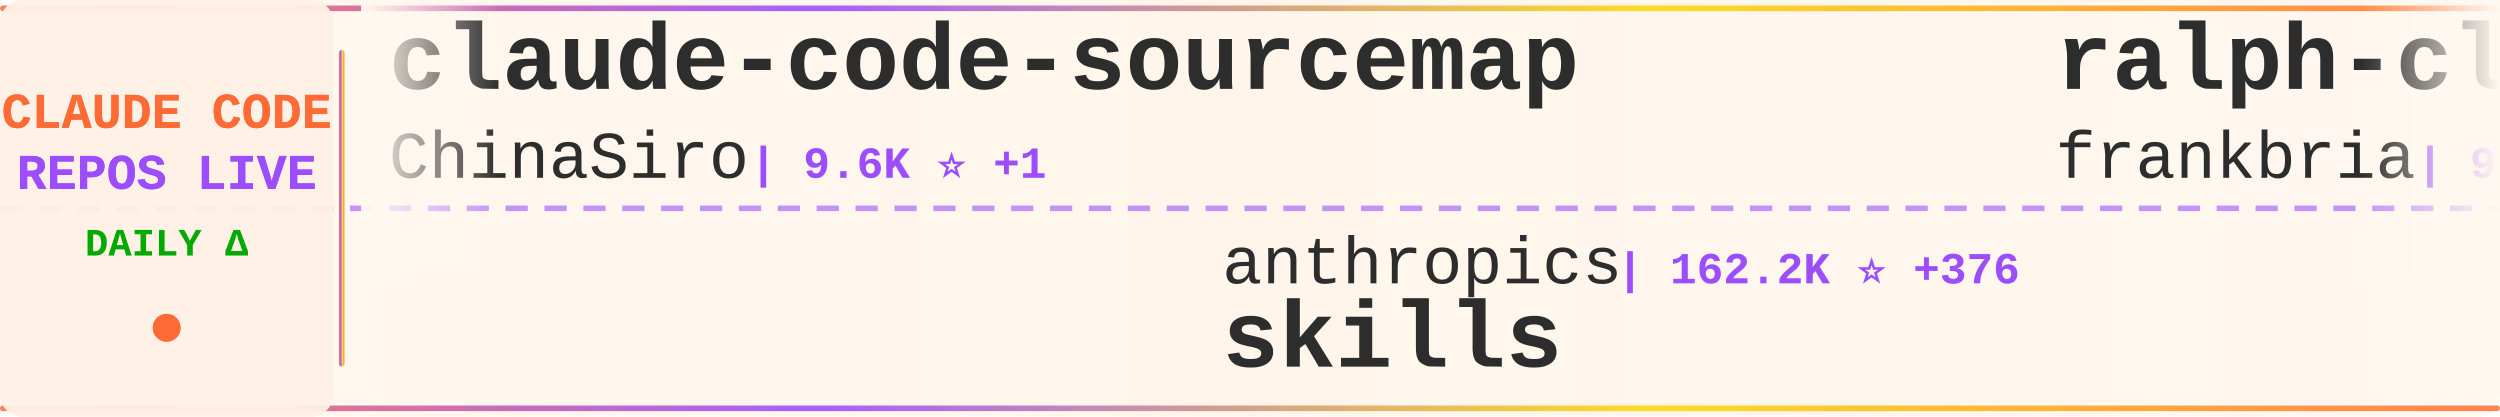
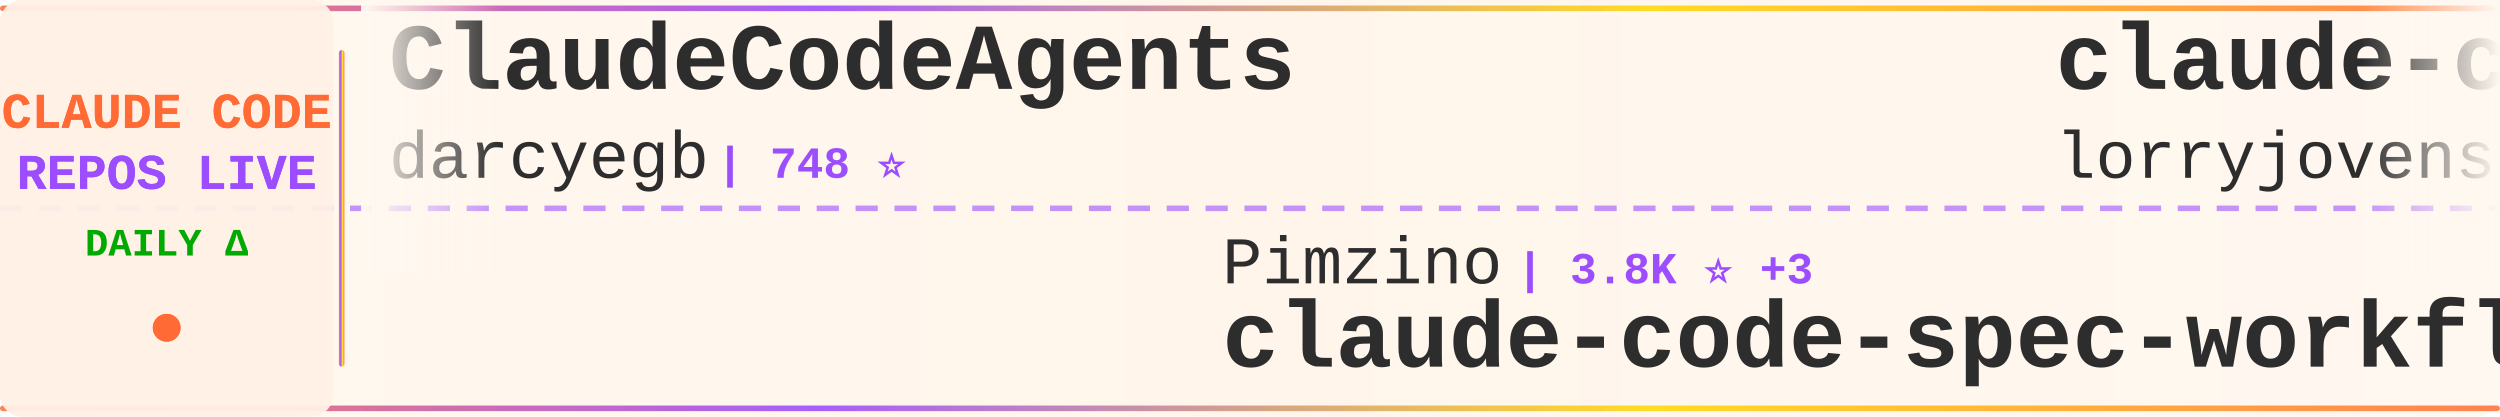
<svg xmlns="http://www.w3.org/2000/svg" width="900" height="150">
  <defs>
    <linearGradient id="tickerBg" x1="0%" y1="0%" x2="100%" y2="0%">
      <stop offset="0%" style="stop-color:#fff8f0;stop-opacity:0.98" />
      <stop offset="50%" style="stop-color:#fff5eb;stop-opacity:1" />
      <stop offset="100%" style="stop-color:#fff8f0;stop-opacity:0.98" />
    </linearGradient>
    <linearGradient id="borderGrad" x1="0%" y1="0%" x2="100%" y2="0%">
      <stop offset="0%" style="stop-color:#FF6B35;stop-opacity:0.85">
        <animate attributeName="stop-opacity" values="0.85;1;0.85" dur="2s" repeatCount="indefinite" />
      </stop>
      <stop offset="33%" style="stop-color:#9C4EFF;stop-opacity:0.9">
        <animate attributeName="stop-opacity" values="0.9;1;0.9" dur="2.2s" repeatCount="indefinite" />
      </stop>
      <stop offset="66%" style="stop-color:#FFD700;stop-opacity:0.85">
        <animate attributeName="stop-opacity" values="0.85;1;0.85" dur="1.8s" repeatCount="indefinite" />
      </stop>
      <stop offset="100%" style="stop-color:#FF6B35;stop-opacity:0.85">
        <animate attributeName="stop-opacity" values="0.85;1;0.85" dur="2s" repeatCount="indefinite" />
      </stop>
    </linearGradient>
    <filter id="textGlow">
      <feGaussianBlur stdDeviation="0.15" result="coloredBlur" />
      <feMerge>
        <feMergeNode in="coloredBlur" />
        <feMergeNode in="SourceGraphic" />
      </feMerge>
    </filter>
    <filter id="metricGlow">
      <feGaussianBlur stdDeviation="0.2" result="coloredBlur" />
      <feMerge>
        <feMergeNode in="coloredBlur" />
        <feMergeNode in="SourceGraphic" />
      </feMerge>
    </filter>
    <linearGradient id="leftFade" x1="0%" y1="0%" x2="100%" y2="0%">
      <stop offset="0%" style="stop-color:#fff8f0;stop-opacity:1" />
      <stop offset="100%" style="stop-color:#fff8f0;stop-opacity:0" />
    </linearGradient>
    <linearGradient id="rightFade" x1="0%" y1="0%" x2="100%" y2="0%">
      <stop offset="0%" style="stop-color:#fff8f0;stop-opacity:0" />
      <stop offset="100%" style="stop-color:#fff8f0;stop-opacity:1" />
    </linearGradient>
  </defs>
  <rect width="900" height="150" fill="url(#tickerBg)" rx="8" />
  <rect x="0" y="2" width="900" height="2" fill="url(#borderGrad)" rx="1" />
  <rect x="0" y="146" width="900" height="2" fill="url(#borderGrad)" rx="1" />
  <line x1="0" y1="75" x2="900" y2="75" stroke="#9C4EFF" stroke-width="2" stroke-dasharray="8 6" opacity="0.6" />
  <rect x="0" y="0" width="120" height="150" fill="#fff0e6" opacity="0.95" rx="8" />
  <text x="60" y="46" font-family="'Courier New', monospace" font-size="18" font-weight="bold" fill="#FF6B35" text-anchor="middle" filter="url(#textGlow)">
    CLAUDE CODE
  </text>
  <text x="60" y="68" font-family="'Courier New', monospace" font-size="18" font-weight="bold" fill="#9C4EFF" text-anchor="middle" filter="url(#textGlow)">
    REPOS LIVE
  </text>
  <text x="60" y="92" font-family="'Courier New', monospace" font-size="14" font-weight="bold" fill="#00aa00" text-anchor="middle">
    DAILY Δ
  </text>
  <circle cx="60" cy="118" r="5" fill="#FF6B35" filter="url(#metricGlow)">
    <animate attributeName="r" values="4;6;4" dur="1.5s" repeatCount="indefinite" />
    <animate attributeName="opacity" values="0.6;1;0.6" dur="1.5s" repeatCount="indefinite" />
  </circle>
  <rect x="122" y="18" width="2" height="114" fill="url(#borderGrad)" rx="1" />
  <clipPath id="tickerClip">
    <rect x="130" y="0" width="770" height="150" />
  </clipPath>
  <g clip-path="url(#tickerClip)">
    <g id="tickerItems">
      <animateTransform attributeName="transform" attributeType="XML" type="translate" from="0 0" to="-3000 0" dur="54s" repeatCount="indefinite" />
      <g transform="translate(0, 0)">
-         <text x="140" y="32" font-family="'Courier New', monospace" font-size="34" font-weight="bold" fill="#2d2d2d">claude-code-sourcemap</text>
-         <text x="140" y="64" font-family="'Courier New', monospace" font-size="24" font-weight="normal" fill="#2d2d2d" opacity="1.0">ChinaSiro</text>
-         <text x="270" y="64" font-family="'Courier New', monospace" font-size="16" font-weight="bold" fill="#9C4EFF"> | 9.6K ⭐ +1</text>
+         <text x="140" y="32" font-family="'Courier New', monospace" font-size="34" font-weight="bold" fill="#2d2d2d">ClaudeCodeAgents</text>
+         <text x="140" y="64" font-family="'Courier New', monospace" font-size="24" font-weight="normal" fill="#2d2d2d" opacity="1.0">darcyegb</text>
+         <text x="258" y="64" font-family="'Courier New', monospace" font-size="16" font-weight="bold" fill="#9C4EFF"> | 748 ⭐</text>
      </g>
      <g transform="translate(300, 0)">
-         <text x="140" y="102" font-family="'Courier New', monospace" font-size="24" font-weight="normal" fill="#2d2d2d" opacity="1.0">anthropics</text>
-         <text x="282" y="102" font-family="'Courier New', monospace" font-size="16" font-weight="bold" fill="#9C4EFF"> | 162.2K ⭐ +376</text>
-         <text x="140" y="132" font-family="'Courier New', monospace" font-size="34" font-weight="bold" fill="#2d2d2d">skills</text>
+         <text x="140" y="102" font-family="'Courier New', monospace" font-size="24" font-weight="normal" fill="#2d2d2d" opacity="1.0">Pimzino</text>
+         <text x="246" y="102" font-family="'Courier New', monospace" font-size="16" font-weight="bold" fill="#9C4EFF"> | 3.8K ⭐ +3</text>
+         <text x="140" y="132" font-family="'Courier New', monospace" font-size="34" font-weight="bold" fill="#2d2d2d">claude-code-spec-workflo...</text>
      </g>
      <g transform="translate(600, 0)">
+         <text x="140" y="32" font-family="'Courier New', monospace" font-size="34" font-weight="bold" fill="#2d2d2d">claude-code-rust</text>
+         <text x="140" y="64" font-family="'Courier New', monospace" font-size="24" font-weight="normal" fill="#2d2d2d" opacity="1.0">lorryjovens-hub</text>
+         <text x="342" y="64" font-family="'Courier New', monospace" font-size="16" font-weight="bold" fill="#9C4EFF"> | 1.7K ⭐</text>
+       </g>
+       <g transform="translate(900, 0)">
+         <text x="140" y="102" font-family="'Courier New', monospace" font-size="24" font-weight="normal" fill="#2d2d2d" opacity="1.0">feiskyer</text>
+         <text x="258" y="102" font-family="'Courier New', monospace" font-size="16" font-weight="bold" fill="#9C4EFF"> | 1.6K ⭐ +3</text>
+         <text x="140" y="132" font-family="'Courier New', monospace" font-size="34" font-weight="bold" fill="#2d2d2d">claude-code-settings</text>
+       </g>
+       <g transform="translate(1200, 0)">
+         <text x="140" y="32" font-family="'Courier New', monospace" font-size="34" font-weight="bold" fill="#2d2d2d">edmunds-claude-code</text>
+         <text x="140" y="64" font-family="'Courier New', monospace" font-size="24" font-weight="normal" fill="#2d2d2d" opacity="1.0">edmund-io</text>
+         <text x="270" y="64" font-family="'Courier New', monospace" font-size="16" font-weight="bold" fill="#9C4EFF"> | 1.5K ⭐ +1</text>
+       </g>
+       <g transform="translate(1500, 0)">
+         <text x="140" y="102" font-family="'Courier New', monospace" font-size="24" font-weight="normal" fill="#2d2d2d" opacity="1.0">anthropics</text>
+         <text x="282" y="102" font-family="'Courier New', monospace" font-size="16" font-weight="bold" fill="#9C4EFF"> | 912 ⭐</text>
+         <text x="140" y="132" font-family="'Courier New', monospace" font-size="34" font-weight="bold" fill="#2d2d2d">claude-code-base-action</text>
+       </g>
+       <g transform="translate(1800, 0)">
        <text x="140" y="32" font-family="'Courier New', monospace" font-size="34" font-weight="bold" fill="#2d2d2d">ralph-claude-code</text>
        <text x="140" y="64" font-family="'Courier New', monospace" font-size="24" font-weight="normal" fill="#2d2d2d" opacity="1.0">frankbria</text>
-         <text x="270" y="64" font-family="'Courier New', monospace" font-size="16" font-weight="bold" fill="#9C4EFF"> | 9.5K ⭐</text>
-       </g>
-       <g transform="translate(900, 0)">
-         <text x="140" y="102" font-family="'Courier New', monospace" font-size="24" font-weight="normal" fill="#2d2d2d" opacity="1.0">liuup</text>
-         <text x="222" y="102" font-family="'Courier New', monospace" font-size="16" font-weight="bold" fill="#9C4EFF"> | 3.6K ⭐ +11</text>
-         <text x="140" y="132" font-family="'Courier New', monospace" font-size="34" font-weight="bold" fill="#2d2d2d">claude-code-analysis</text>
-       </g>
-       <g transform="translate(1200, 0)">
-         <text x="140" y="32" font-family="'Courier New', monospace" font-size="34" font-weight="bold" fill="#2d2d2d">Dive-into-Claude-Code</text>
-         <text x="140" y="64" font-family="'Courier New', monospace" font-size="24" font-weight="normal" fill="#2d2d2d" opacity="1.0">VILA-Lab</text>
-         <text x="258" y="64" font-family="'Courier New', monospace" font-size="16" font-weight="bold" fill="#9C4EFF"> | 1.9K ⭐ +12</text>
-       </g>
-       <g transform="translate(1500, 0)">
-         <text x="140" y="102" font-family="'Courier New', monospace" font-size="24" font-weight="normal" fill="#2d2d2d" opacity="1.0">Donchitos</text>
-         <text x="270" y="102" font-family="'Courier New', monospace" font-size="16" font-weight="bold" fill="#9C4EFF"> | 23.1K ⭐ +30</text>
-         <text x="140" y="132" font-family="'Courier New', monospace" font-size="34" font-weight="bold" fill="#2d2d2d">Claude-Code-Game-Studios</text>
-       </g>
-       <g transform="translate(1800, 0)">
-         <text x="140" y="32" font-family="'Courier New', monospace" font-size="34" font-weight="bold" fill="#2d2d2d">claude-code-guide</text>
-         <text x="140" y="64" font-family="'Courier New', monospace" font-size="24" font-weight="normal" fill="#2d2d2d" opacity="1.0">zebbern</text>
-         <text x="246" y="64" font-family="'Courier New', monospace" font-size="16" font-weight="bold" fill="#9C4EFF"> | 4.4K ⭐ +2</text>
+         <text x="270" y="64" font-family="'Courier New', monospace" font-size="16" font-weight="bold" fill="#9C4EFF"> | 9.5K ⭐ +2</text>
      </g>
      <g transform="translate(2100, 0)">
-         <text x="140" y="102" font-family="'Courier New', monospace" font-size="24" font-weight="normal" fill="#2d2d2d" opacity="1.0">AICoderTudou</text>
-         <text x="306" y="102" font-family="'Courier New', monospace" font-size="16" font-weight="bold" fill="#9C4EFF"> | 498 ⭐</text>
-         <text x="140" y="132" font-family="'Courier New', monospace" font-size="34" font-weight="bold" fill="#2d2d2d">claude-code-tudou</text>
+         <text x="140" y="102" font-family="'Courier New', monospace" font-size="24" font-weight="normal" fill="#2d2d2d" opacity="1.0">oboard</text>
+         <text x="234" y="102" font-family="'Courier New', monospace" font-size="16" font-weight="bold" fill="#9C4EFF"> | 3.3K ⭐ +2</text>
+         <text x="140" y="132" font-family="'Courier New', monospace" font-size="34" font-weight="bold" fill="#2d2d2d">claude-code-rev</text>
      </g>
      <g transform="translate(2400, 0)">
-         <text x="140" y="32" font-family="'Courier New', monospace" font-size="34" font-weight="bold" fill="#2d2d2d">claude-code-security-rev...</text>
-         <text x="140" y="64" font-family="'Courier New', monospace" font-size="24" font-weight="normal" fill="#2d2d2d" opacity="1.0">anthropics</text>
-         <text x="282" y="64" font-family="'Courier New', monospace" font-size="16" font-weight="bold" fill="#9C4EFF"> | 5.6K ⭐ +13</text>
+         <text x="140" y="32" font-family="'Courier New', monospace" font-size="34" font-weight="bold" fill="#2d2d2d">claude-code-pm-course</text>
+         <text x="140" y="64" font-family="'Courier New', monospace" font-size="24" font-weight="normal" fill="#2d2d2d" opacity="1.0">carlvellotti</text>
+         <text x="306" y="64" font-family="'Courier New', monospace" font-size="16" font-weight="bold" fill="#9C4EFF"> | 2.1K ⭐</text>
      </g>
      <g transform="translate(2700, 0)">
-         <text x="140" y="102" font-family="'Courier New', monospace" font-size="24" font-weight="normal" fill="#2d2d2d" opacity="1.0">OneRedOak</text>
-         <text x="270" y="102" font-family="'Courier New', monospace" font-size="16" font-weight="bold" fill="#9C4EFF"> | 3.9K ⭐ +1</text>
-         <text x="140" y="132" font-family="'Courier New', monospace" font-size="34" font-weight="bold" fill="#2d2d2d">claude-code-workflows</text>
+         <text x="140" y="102" font-family="'Courier New', monospace" font-size="24" font-weight="normal" fill="#2d2d2d" opacity="1.0">VoltAgent</text>
+         <text x="270" y="102" font-family="'Courier New', monospace" font-size="16" font-weight="bold" fill="#9C4EFF"> | 23.5K ⭐ +33</text>
+         <text x="140" y="132" font-family="'Courier New', monospace" font-size="34" font-weight="bold" fill="#2d2d2d">awesome-claude-code-suba...</text>
      </g>
      <g transform="translate(3000, 0)">
-         <text x="140" y="32" font-family="'Courier New', monospace" font-size="34" font-weight="bold" fill="#2d2d2d">claude-code-sourcemap</text>
-         <text x="140" y="64" font-family="'Courier New', monospace" font-size="24" font-weight="normal" fill="#2d2d2d" opacity="1.0">ChinaSiro</text>
-         <text x="270" y="64" font-family="'Courier New', monospace" font-size="16" font-weight="bold" fill="#9C4EFF"> | 9.6K ⭐ +1</text>
+         <text x="140" y="32" font-family="'Courier New', monospace" font-size="34" font-weight="bold" fill="#2d2d2d">ClaudeCodeAgents</text>
+         <text x="140" y="64" font-family="'Courier New', monospace" font-size="24" font-weight="normal" fill="#2d2d2d" opacity="1.0">darcyegb</text>
+         <text x="258" y="64" font-family="'Courier New', monospace" font-size="16" font-weight="bold" fill="#9C4EFF"> | 748 ⭐</text>
      </g>
      <g transform="translate(3300, 0)">
-         <text x="140" y="102" font-family="'Courier New', monospace" font-size="24" font-weight="normal" fill="#2d2d2d" opacity="1.0">anthropics</text>
-         <text x="282" y="102" font-family="'Courier New', monospace" font-size="16" font-weight="bold" fill="#9C4EFF"> | 162.2K ⭐ +376</text>
-         <text x="140" y="132" font-family="'Courier New', monospace" font-size="34" font-weight="bold" fill="#2d2d2d">skills</text>
+         <text x="140" y="102" font-family="'Courier New', monospace" font-size="24" font-weight="normal" fill="#2d2d2d" opacity="1.0">Pimzino</text>
+         <text x="246" y="102" font-family="'Courier New', monospace" font-size="16" font-weight="bold" fill="#9C4EFF"> | 3.8K ⭐ +3</text>
+         <text x="140" y="132" font-family="'Courier New', monospace" font-size="34" font-weight="bold" fill="#2d2d2d">claude-code-spec-workflo...</text>
      </g>
      <g transform="translate(3600, 0)">
-         <text x="140" y="32" font-family="'Courier New', monospace" font-size="34" font-weight="bold" fill="#2d2d2d">ralph-claude-code</text>
-         <text x="140" y="64" font-family="'Courier New', monospace" font-size="24" font-weight="normal" fill="#2d2d2d" opacity="1.0">frankbria</text>
-         <text x="270" y="64" font-family="'Courier New', monospace" font-size="16" font-weight="bold" fill="#9C4EFF"> | 9.5K ⭐</text>
+         <text x="140" y="32" font-family="'Courier New', monospace" font-size="34" font-weight="bold" fill="#2d2d2d">claude-code-rust</text>
+         <text x="140" y="64" font-family="'Courier New', monospace" font-size="24" font-weight="normal" fill="#2d2d2d" opacity="1.0">lorryjovens-hub</text>
+         <text x="342" y="64" font-family="'Courier New', monospace" font-size="16" font-weight="bold" fill="#9C4EFF"> | 1.7K ⭐</text>
      </g>
      <g transform="translate(3900, 0)">
-         <text x="140" y="102" font-family="'Courier New', monospace" font-size="24" font-weight="normal" fill="#2d2d2d" opacity="1.0">liuup</text>
-         <text x="222" y="102" font-family="'Courier New', monospace" font-size="16" font-weight="bold" fill="#9C4EFF"> | 3.6K ⭐ +11</text>
-         <text x="140" y="132" font-family="'Courier New', monospace" font-size="34" font-weight="bold" fill="#2d2d2d">claude-code-analysis</text>
+         <text x="140" y="102" font-family="'Courier New', monospace" font-size="24" font-weight="normal" fill="#2d2d2d" opacity="1.0">feiskyer</text>
+         <text x="258" y="102" font-family="'Courier New', monospace" font-size="16" font-weight="bold" fill="#9C4EFF"> | 1.6K ⭐ +3</text>
+         <text x="140" y="132" font-family="'Courier New', monospace" font-size="34" font-weight="bold" fill="#2d2d2d">claude-code-settings</text>
      </g>
    </g>
  </g>
  <rect x="130" y="0" width="50" height="100" fill="url(#leftFade)" />
  <rect x="850" y="0" width="50" height="100" fill="url(#rightFade)" />
</svg>
